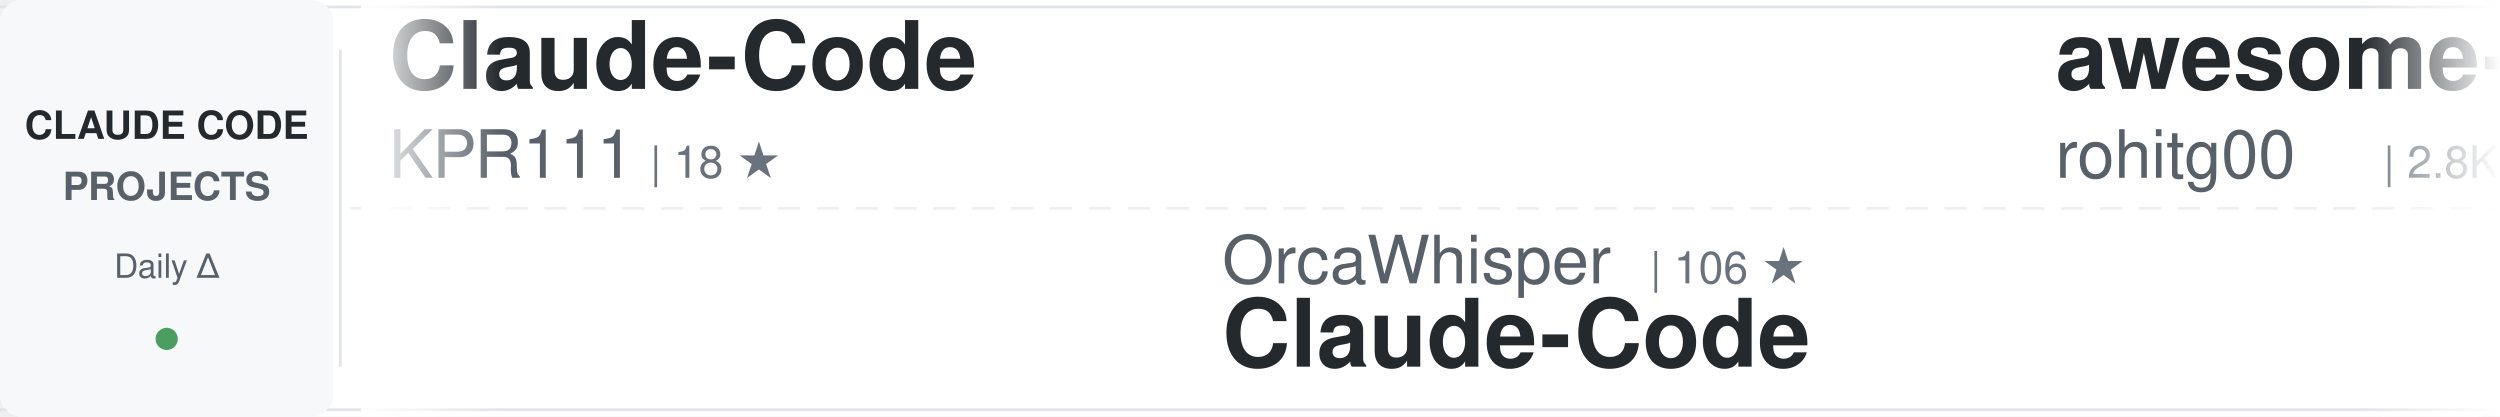
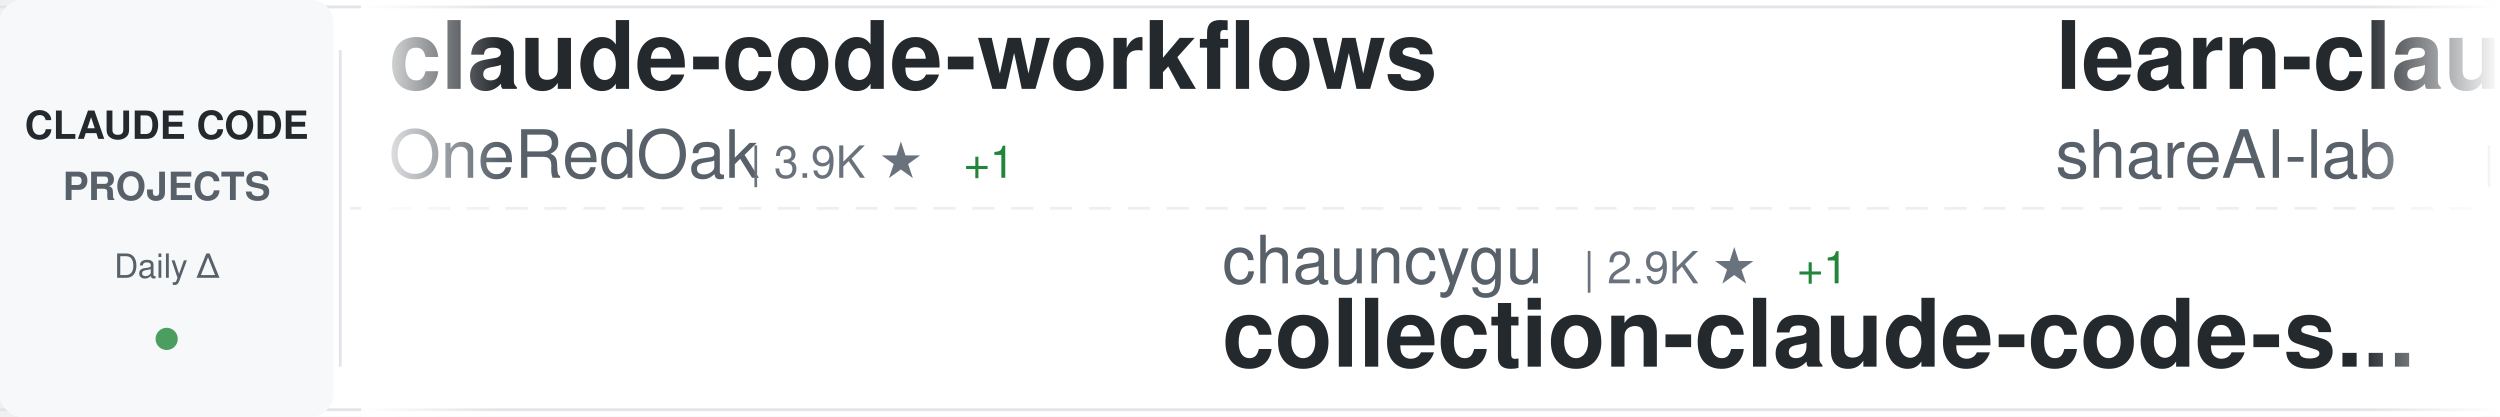
<svg xmlns="http://www.w3.org/2000/svg" width="900" height="150">
  <defs>
    <linearGradient id="awesomeLeftFade" x1="0%" y1="0%" x2="100%" y2="0%">
      <stop offset="0%" style="stop-color:#ffffff;stop-opacity:1" />
      <stop offset="100%" style="stop-color:#ffffff;stop-opacity:0" />
    </linearGradient>
    <linearGradient id="awesomeRightFade" x1="0%" y1="0%" x2="100%" y2="0%">
      <stop offset="0%" style="stop-color:#ffffff;stop-opacity:0" />
      <stop offset="100%" style="stop-color:#ffffff;stop-opacity:1" />
    </linearGradient>
  </defs>
  <rect width="900" height="150" fill="#ffffff" rx="8" />
  <rect x="0" y="2" width="900" height="1" fill="#e1e4e8" />
  <rect x="0" y="147" width="900" height="1" fill="#e1e4e8" />
  <line x1="0" y1="75" x2="900" y2="75" stroke="#e1e4e8" stroke-width="1" stroke-dasharray="8 6" opacity="0.6" />
  <rect x="0" y="0" width="120" height="150" fill="#f6f8fa" rx="8" />
  <text x="60" y="50" font-family="-apple-system, BlinkMacSystemFont, 'Segoe UI', Helvetica, Arial, sans-serif" font-size="14" font-weight="600" fill="#24292e" text-anchor="middle">CLAUDE CODE</text>
  <text x="60" y="72" font-family="-apple-system, BlinkMacSystemFont, 'Segoe UI', Helvetica, Arial, sans-serif" font-size="14" font-weight="600" fill="#586069" text-anchor="middle">PROJECTS</text>
  <text x="60" y="100" font-family="-apple-system, BlinkMacSystemFont, 'Segoe UI', Helvetica, Arial, sans-serif" font-size="12" font-weight="500" fill="#586069" text-anchor="middle">Daily Δ</text>
  <circle cx="60" cy="122" r="4" fill="#22863a" opacity="0.8" />
  <rect x="122" y="18" width="1" height="114" fill="#e1e4e8" />
  <clipPath id="awesomeTickerClip">
    <rect x="130" y="0" width="770" height="150" />
  </clipPath>
  <g clip-path="url(#awesomeTickerClip)">
    <g id="awesomeTickerItems">
      <animateTransform attributeName="transform" attributeType="XML" type="translate" from="0 0" to="-3000 0" dur="54s" repeatCount="indefinite" />
      <g transform="translate(0, 0)">
-         <text x="140" y="32" font-family="-apple-system, BlinkMacSystemFont, 'Segoe UI', Helvetica, Arial, sans-serif" font-size="34" font-weight="600" fill="#24292e">Claude-Code</text>
-         <text x="140" y="64" font-family="-apple-system, BlinkMacSystemFont, 'Segoe UI', Helvetica, Arial, sans-serif" font-size="24" font-weight="400" fill="#586069">KPR111</text>
-         <text x="234" y="64" font-family="-apple-system, BlinkMacSystemFont, 'Segoe UI', Helvetica, Arial, sans-serif" font-size="16" font-weight="500" fill="#6a737d">| 18 ★</text>
+         <text x="140" y="32" font-family="-apple-system, BlinkMacSystemFont, 'Segoe UI', Helvetica, Arial, sans-serif" font-size="34" font-weight="600" fill="#24292e">claude-code-workflows</text>
+         <text x="140" y="64" font-family="-apple-system, BlinkMacSystemFont, 'Segoe UI', Helvetica, Arial, sans-serif" font-size="24" font-weight="400" fill="#586069">OneRedOak</text>
+         <text x="270" y="64" font-family="-apple-system, BlinkMacSystemFont, 'Segoe UI', Helvetica, Arial, sans-serif" font-size="16" font-weight="500" fill="#6a737d">| 3.9K ★</text>
+         <text x="347" y="64" font-family="-apple-system, BlinkMacSystemFont, 'Segoe UI', Helvetica, Arial, sans-serif" font-size="16" font-weight="500" fill="#22863a"> +1</text>
      </g>
      <g transform="translate(300, 0)">
-         <text x="140" y="102" font-family="-apple-system, BlinkMacSystemFont, 'Segoe UI', Helvetica, Arial, sans-serif" font-size="24" font-weight="400" fill="#586069">OrcaWhisper</text>
-         <text x="294" y="102" font-family="-apple-system, BlinkMacSystemFont, 'Segoe UI', Helvetica, Arial, sans-serif" font-size="16" font-weight="500" fill="#6a737d">| 106 ★</text>
-         <text x="140" y="132" font-family="-apple-system, BlinkMacSystemFont, 'Segoe UI', Helvetica, Arial, sans-serif" font-size="34" font-weight="600" fill="#24292e">Claude-Code</text>
+         <text x="140" y="102" font-family="-apple-system, BlinkMacSystemFont, 'Segoe UI', Helvetica, Arial, sans-serif" font-size="24" font-weight="400" fill="#586069">chauncygu</text>
+         <text x="270" y="102" font-family="-apple-system, BlinkMacSystemFont, 'Segoe UI', Helvetica, Arial, sans-serif" font-size="16" font-weight="500" fill="#6a737d">| 2.9K ★</text>
+         <text x="347" y="102" font-family="-apple-system, BlinkMacSystemFont, 'Segoe UI', Helvetica, Arial, sans-serif" font-size="16" font-weight="500" fill="#22863a"> +1</text>
+         <text x="140" y="132" font-family="-apple-system, BlinkMacSystemFont, 'Segoe UI', Helvetica, Arial, sans-serif" font-size="34" font-weight="600" fill="#24292e">collection-claude-code-s...</text>
      </g>
      <g transform="translate(600, 0)">
-         <text x="140" y="32" font-family="-apple-system, BlinkMacSystemFont, 'Segoe UI', Helvetica, Arial, sans-serif" font-size="34" font-weight="600" fill="#24292e">awesome-claude-code-tool...</text>
-         <text x="140" y="64" font-family="-apple-system, BlinkMacSystemFont, 'Segoe UI', Helvetica, Arial, sans-serif" font-size="24" font-weight="400" fill="#586069">rohitg00</text>
-         <text x="258" y="64" font-family="-apple-system, BlinkMacSystemFont, 'Segoe UI', Helvetica, Arial, sans-serif" font-size="16" font-weight="500" fill="#6a737d">| 2.8K ★</text>
-         <text x="335" y="64" font-family="-apple-system, BlinkMacSystemFont, 'Segoe UI', Helvetica, Arial, sans-serif" font-size="16" font-weight="500" fill="#22863a"> +3</text>
+         <text x="140" y="32" font-family="-apple-system, BlinkMacSystemFont, 'Segoe UI', Helvetica, Arial, sans-serif" font-size="34" font-weight="600" fill="#24292e">learn-claude-code</text>
+         <text x="140" y="64" font-family="-apple-system, BlinkMacSystemFont, 'Segoe UI', Helvetica, Arial, sans-serif" font-size="24" font-weight="400" fill="#586069">shareAI-lab</text>
+         <text x="294" y="64" font-family="-apple-system, BlinkMacSystemFont, 'Segoe UI', Helvetica, Arial, sans-serif" font-size="16" font-weight="500" fill="#6a737d">| 79.5K ★</text>
+         <text x="380" y="64" font-family="-apple-system, BlinkMacSystemFont, 'Segoe UI', Helvetica, Arial, sans-serif" font-size="16" font-weight="500" fill="#22863a"> +12</text>
      </g>
      <g transform="translate(900, 0)">
-         <text x="140" y="102" font-family="-apple-system, BlinkMacSystemFont, 'Segoe UI', Helvetica, Arial, sans-serif" font-size="24" font-weight="400" fill="#586069">hangsman</text>
-         <text x="258" y="102" font-family="-apple-system, BlinkMacSystemFont, 'Segoe UI', Helvetica, Arial, sans-serif" font-size="16" font-weight="500" fill="#6a737d">| 799 ★</text>
-         <text x="140" y="132" font-family="-apple-system, BlinkMacSystemFont, 'Segoe UI', Helvetica, Arial, sans-serif" font-size="34" font-weight="600" fill="#24292e">claude-code-source</text>
+         <text x="140" y="102" font-family="-apple-system, BlinkMacSystemFont, 'Segoe UI', Helvetica, Arial, sans-serif" font-size="24" font-weight="400" fill="#586069">ochamber</text>
+         <text x="258" y="102" font-family="-apple-system, BlinkMacSystemFont, 'Segoe UI', Helvetica, Arial, sans-serif" font-size="16" font-weight="500" fill="#6a737d">| 6 ★</text>
+         <text x="140" y="132" font-family="-apple-system, BlinkMacSystemFont, 'Segoe UI', Helvetica, Arial, sans-serif" font-size="34" font-weight="600" fill="#24292e">claude-code</text>
      </g>
      <g transform="translate(1200, 0)">
-         <text x="140" y="32" font-family="-apple-system, BlinkMacSystemFont, 'Segoe UI', Helvetica, Arial, sans-serif" font-size="34" font-weight="600" fill="#24292e">everything-claude-code</text>
-         <text x="140" y="64" font-family="-apple-system, BlinkMacSystemFont, 'Segoe UI', Helvetica, Arial, sans-serif" font-size="24" font-weight="400" fill="#586069">WorldFlowAI</text>
-         <text x="294" y="64" font-family="-apple-system, BlinkMacSystemFont, 'Segoe UI', Helvetica, Arial, sans-serif" font-size="16" font-weight="500" fill="#6a737d">| 5.5K ★</text>
-         <text x="371" y="64" font-family="-apple-system, BlinkMacSystemFont, 'Segoe UI', Helvetica, Arial, sans-serif" font-size="16" font-weight="500" fill="#22863a"> +20</text>
+         <text x="140" y="32" font-family="-apple-system, BlinkMacSystemFont, 'Segoe UI', Helvetica, Arial, sans-serif" font-size="34" font-weight="600" fill="#24292e">claude-code-video-toolki...</text>
+         <text x="140" y="64" font-family="-apple-system, BlinkMacSystemFont, 'Segoe UI', Helvetica, Arial, sans-serif" font-size="24" font-weight="400" fill="#586069">digitalsamba</text>
+         <text x="306" y="64" font-family="-apple-system, BlinkMacSystemFont, 'Segoe UI', Helvetica, Arial, sans-serif" font-size="16" font-weight="500" fill="#6a737d">| 2.4K ★</text>
+         <text x="383" y="64" font-family="-apple-system, BlinkMacSystemFont, 'Segoe UI', Helvetica, Arial, sans-serif" font-size="16" font-weight="500" fill="#22863a"> +5</text>
      </g>
      <g transform="translate(1500, 0)">
-         <text x="140" y="102" font-family="-apple-system, BlinkMacSystemFont, 'Segoe UI', Helvetica, Arial, sans-serif" font-size="24" font-weight="400" fill="#586069">pengchengneo</text>
-         <text x="306" y="102" font-family="-apple-system, BlinkMacSystemFont, 'Segoe UI', Helvetica, Arial, sans-serif" font-size="16" font-weight="500" fill="#6a737d">| 1.8K ★</text>
-         <text x="140" y="132" font-family="-apple-system, BlinkMacSystemFont, 'Segoe UI', Helvetica, Arial, sans-serif" font-size="34" font-weight="600" fill="#24292e">Claude-Code</text>
+         <text x="140" y="102" font-family="-apple-system, BlinkMacSystemFont, 'Segoe UI', Helvetica, Arial, sans-serif" font-size="24" font-weight="400" fill="#586069">Pimzino</text>
+         <text x="246" y="102" font-family="-apple-system, BlinkMacSystemFont, 'Segoe UI', Helvetica, Arial, sans-serif" font-size="16" font-weight="500" fill="#6a737d">| 3.9K ★</text>
+         <text x="140" y="132" font-family="-apple-system, BlinkMacSystemFont, 'Segoe UI', Helvetica, Arial, sans-serif" font-size="34" font-weight="600" fill="#24292e">claude-code-spec-workflo...</text>
      </g>
      <g transform="translate(1800, 0)">
-         <text x="140" y="32" font-family="-apple-system, BlinkMacSystemFont, 'Segoe UI', Helvetica, Arial, sans-serif" font-size="34" font-weight="600" fill="#24292e">oh-my-claudecode</text>
-         <text x="140" y="64" font-family="-apple-system, BlinkMacSystemFont, 'Segoe UI', Helvetica, Arial, sans-serif" font-size="24" font-weight="400" fill="#586069">Yeachan-Heo</text>
-         <text x="294" y="64" font-family="-apple-system, BlinkMacSystemFont, 'Segoe UI', Helvetica, Arial, sans-serif" font-size="16" font-weight="500" fill="#6a737d">| 40.4K ★</text>
-         <text x="380" y="64" font-family="-apple-system, BlinkMacSystemFont, 'Segoe UI', Helvetica, Arial, sans-serif" font-size="16" font-weight="500" fill="#22863a"> +24</text>
+         <text x="140" y="32" font-family="-apple-system, BlinkMacSystemFont, 'Segoe UI', Helvetica, Arial, sans-serif" font-size="34" font-weight="600" fill="#24292e">Claude-Code-Usage-Monito...</text>
+         <text x="140" y="64" font-family="-apple-system, BlinkMacSystemFont, 'Segoe UI', Helvetica, Arial, sans-serif" font-size="24" font-weight="400" fill="#586069">Maciek-roboblog</text>
+         <text x="342" y="64" font-family="-apple-system, BlinkMacSystemFont, 'Segoe UI', Helvetica, Arial, sans-serif" font-size="16" font-weight="500" fill="#6a737d">| 8.8K ★</text>
+         <text x="419" y="64" font-family="-apple-system, BlinkMacSystemFont, 'Segoe UI', Helvetica, Arial, sans-serif" font-size="16" font-weight="500" fill="#22863a"> +1</text>
      </g>
      <g transform="translate(2100, 0)">
-         <text x="140" y="102" font-family="-apple-system, BlinkMacSystemFont, 'Segoe UI', Helvetica, Arial, sans-serif" font-size="24" font-weight="400" fill="#586069">zebbern</text>
-         <text x="246" y="102" font-family="-apple-system, BlinkMacSystemFont, 'Segoe UI', Helvetica, Arial, sans-serif" font-size="16" font-weight="500" fill="#6a737d">| 4.7K ★</text>
-         <text x="323" y="102" font-family="-apple-system, BlinkMacSystemFont, 'Segoe UI', Helvetica, Arial, sans-serif" font-size="16" font-weight="500" fill="#22863a"> +1</text>
-         <text x="140" y="132" font-family="-apple-system, BlinkMacSystemFont, 'Segoe UI', Helvetica, Arial, sans-serif" font-size="34" font-weight="600" fill="#24292e">claude-code-guide</text>
+         <text x="140" y="102" font-family="-apple-system, BlinkMacSystemFont, 'Segoe UI', Helvetica, Arial, sans-serif" font-size="24" font-weight="400" fill="#586069">ccplugins</text>
+         <text x="270" y="102" font-family="-apple-system, BlinkMacSystemFont, 'Segoe UI', Helvetica, Arial, sans-serif" font-size="16" font-weight="500" fill="#6a737d">| 990 ★</text>
+         <text x="140" y="132" font-family="-apple-system, BlinkMacSystemFont, 'Segoe UI', Helvetica, Arial, sans-serif" font-size="34" font-weight="600" fill="#24292e">awesome-claude-code-plug...</text>
      </g>
      <g transform="translate(2400, 0)">
-         <text x="140" y="32" font-family="-apple-system, BlinkMacSystemFont, 'Segoe UI', Helvetica, Arial, sans-serif" font-size="34" font-weight="600" fill="#24292e">Claude-code</text>
-         <text x="140" y="64" font-family="-apple-system, BlinkMacSystemFont, 'Segoe UI', Helvetica, Arial, sans-serif" font-size="24" font-weight="400" fill="#586069">fazxes</text>
-         <text x="234" y="64" font-family="-apple-system, BlinkMacSystemFont, 'Segoe UI', Helvetica, Arial, sans-serif" font-size="16" font-weight="500" fill="#6a737d">| 246 ★</text>
+         <text x="140" y="32" font-family="-apple-system, BlinkMacSystemFont, 'Segoe UI', Helvetica, Arial, sans-serif" font-size="34" font-weight="600" fill="#24292e">claude-code</text>
+         <text x="140" y="64" font-family="-apple-system, BlinkMacSystemFont, 'Segoe UI', Helvetica, Arial, sans-serif" font-size="24" font-weight="400" fill="#586069">Tinkeringg-Lab</text>
+         <text x="330" y="64" font-family="-apple-system, BlinkMacSystemFont, 'Segoe UI', Helvetica, Arial, sans-serif" font-size="16" font-weight="500" fill="#6a737d">| 215 ★</text>
      </g>
      <g transform="translate(2700, 0)">
-         <text x="140" y="102" font-family="-apple-system, BlinkMacSystemFont, 'Segoe UI', Helvetica, Arial, sans-serif" font-size="24" font-weight="400" fill="#586069">xu-xiang</text>
-         <text x="258" y="102" font-family="-apple-system, BlinkMacSystemFont, 'Segoe UI', Helvetica, Arial, sans-serif" font-size="16" font-weight="500" fill="#6a737d">| 2.0K ★</text>
-         <text x="140" y="132" font-family="-apple-system, BlinkMacSystemFont, 'Segoe UI', Helvetica, Arial, sans-serif" font-size="34" font-weight="600" fill="#24292e">everything-claude-code-z...</text>
+         <text x="140" y="102" font-family="-apple-system, BlinkMacSystemFont, 'Segoe UI', Helvetica, Arial, sans-serif" font-size="24" font-weight="400" fill="#586069">affaan-m</text>
+         <text x="258" y="102" font-family="-apple-system, BlinkMacSystemFont, 'Segoe UI', Helvetica, Arial, sans-serif" font-size="16" font-weight="500" fill="#6a737d">| 291.9K ★</text>
+         <text x="353" y="102" font-family="-apple-system, BlinkMacSystemFont, 'Segoe UI', Helvetica, Arial, sans-serif" font-size="16" font-weight="500" fill="#22863a"> +187</text>
+         <text x="140" y="132" font-family="-apple-system, BlinkMacSystemFont, 'Segoe UI', Helvetica, Arial, sans-serif" font-size="34" font-weight="600" fill="#24292e">ECC</text>
      </g>
      <g transform="translate(3000, 0)">
-         <text x="140" y="32" font-family="-apple-system, BlinkMacSystemFont, 'Segoe UI', Helvetica, Arial, sans-serif" font-size="34" font-weight="600" fill="#24292e">Claude-Code</text>
-         <text x="140" y="64" font-family="-apple-system, BlinkMacSystemFont, 'Segoe UI', Helvetica, Arial, sans-serif" font-size="24" font-weight="400" fill="#586069">KPR111</text>
-         <text x="234" y="64" font-family="-apple-system, BlinkMacSystemFont, 'Segoe UI', Helvetica, Arial, sans-serif" font-size="16" font-weight="500" fill="#6a737d">| 18 ★</text>
+         <text x="140" y="32" font-family="-apple-system, BlinkMacSystemFont, 'Segoe UI', Helvetica, Arial, sans-serif" font-size="34" font-weight="600" fill="#24292e">claude-code-workflows</text>
+         <text x="140" y="64" font-family="-apple-system, BlinkMacSystemFont, 'Segoe UI', Helvetica, Arial, sans-serif" font-size="24" font-weight="400" fill="#586069">OneRedOak</text>
+         <text x="270" y="64" font-family="-apple-system, BlinkMacSystemFont, 'Segoe UI', Helvetica, Arial, sans-serif" font-size="16" font-weight="500" fill="#6a737d">| 3.9K ★</text>
+         <text x="347" y="64" font-family="-apple-system, BlinkMacSystemFont, 'Segoe UI', Helvetica, Arial, sans-serif" font-size="16" font-weight="500" fill="#22863a"> +1</text>
      </g>
      <g transform="translate(3300, 0)">
-         <text x="140" y="102" font-family="-apple-system, BlinkMacSystemFont, 'Segoe UI', Helvetica, Arial, sans-serif" font-size="24" font-weight="400" fill="#586069">OrcaWhisper</text>
-         <text x="294" y="102" font-family="-apple-system, BlinkMacSystemFont, 'Segoe UI', Helvetica, Arial, sans-serif" font-size="16" font-weight="500" fill="#6a737d">| 106 ★</text>
-         <text x="140" y="132" font-family="-apple-system, BlinkMacSystemFont, 'Segoe UI', Helvetica, Arial, sans-serif" font-size="34" font-weight="600" fill="#24292e">Claude-Code</text>
+         <text x="140" y="102" font-family="-apple-system, BlinkMacSystemFont, 'Segoe UI', Helvetica, Arial, sans-serif" font-size="24" font-weight="400" fill="#586069">chauncygu</text>
+         <text x="270" y="102" font-family="-apple-system, BlinkMacSystemFont, 'Segoe UI', Helvetica, Arial, sans-serif" font-size="16" font-weight="500" fill="#6a737d">| 2.9K ★</text>
+         <text x="347" y="102" font-family="-apple-system, BlinkMacSystemFont, 'Segoe UI', Helvetica, Arial, sans-serif" font-size="16" font-weight="500" fill="#22863a"> +1</text>
+         <text x="140" y="132" font-family="-apple-system, BlinkMacSystemFont, 'Segoe UI', Helvetica, Arial, sans-serif" font-size="34" font-weight="600" fill="#24292e">collection-claude-code-s...</text>
      </g>
      <g transform="translate(3600, 0)">
-         <text x="140" y="32" font-family="-apple-system, BlinkMacSystemFont, 'Segoe UI', Helvetica, Arial, sans-serif" font-size="34" font-weight="600" fill="#24292e">awesome-claude-code-tool...</text>
-         <text x="140" y="64" font-family="-apple-system, BlinkMacSystemFont, 'Segoe UI', Helvetica, Arial, sans-serif" font-size="24" font-weight="400" fill="#586069">rohitg00</text>
-         <text x="258" y="64" font-family="-apple-system, BlinkMacSystemFont, 'Segoe UI', Helvetica, Arial, sans-serif" font-size="16" font-weight="500" fill="#6a737d">| 2.8K ★</text>
-         <text x="335" y="64" font-family="-apple-system, BlinkMacSystemFont, 'Segoe UI', Helvetica, Arial, sans-serif" font-size="16" font-weight="500" fill="#22863a"> +3</text>
+         <text x="140" y="32" font-family="-apple-system, BlinkMacSystemFont, 'Segoe UI', Helvetica, Arial, sans-serif" font-size="34" font-weight="600" fill="#24292e">learn-claude-code</text>
+         <text x="140" y="64" font-family="-apple-system, BlinkMacSystemFont, 'Segoe UI', Helvetica, Arial, sans-serif" font-size="24" font-weight="400" fill="#586069">shareAI-lab</text>
+         <text x="294" y="64" font-family="-apple-system, BlinkMacSystemFont, 'Segoe UI', Helvetica, Arial, sans-serif" font-size="16" font-weight="500" fill="#6a737d">| 79.5K ★</text>
+         <text x="380" y="64" font-family="-apple-system, BlinkMacSystemFont, 'Segoe UI', Helvetica, Arial, sans-serif" font-size="16" font-weight="500" fill="#22863a"> +12</text>
      </g>
      <g transform="translate(3900, 0)">
-         <text x="140" y="102" font-family="-apple-system, BlinkMacSystemFont, 'Segoe UI', Helvetica, Arial, sans-serif" font-size="24" font-weight="400" fill="#586069">hangsman</text>
-         <text x="258" y="102" font-family="-apple-system, BlinkMacSystemFont, 'Segoe UI', Helvetica, Arial, sans-serif" font-size="16" font-weight="500" fill="#6a737d">| 799 ★</text>
-         <text x="140" y="132" font-family="-apple-system, BlinkMacSystemFont, 'Segoe UI', Helvetica, Arial, sans-serif" font-size="34" font-weight="600" fill="#24292e">claude-code-source</text>
+         <text x="140" y="102" font-family="-apple-system, BlinkMacSystemFont, 'Segoe UI', Helvetica, Arial, sans-serif" font-size="24" font-weight="400" fill="#586069">ochamber</text>
+         <text x="258" y="102" font-family="-apple-system, BlinkMacSystemFont, 'Segoe UI', Helvetica, Arial, sans-serif" font-size="16" font-weight="500" fill="#6a737d">| 6 ★</text>
+         <text x="140" y="132" font-family="-apple-system, BlinkMacSystemFont, 'Segoe UI', Helvetica, Arial, sans-serif" font-size="34" font-weight="600" fill="#24292e">claude-code</text>
      </g>
    </g>
  </g>
  <rect x="130" y="0" width="50" height="150" fill="url(#awesomeLeftFade)" />
  <rect x="850" y="0" width="50" height="150" fill="url(#awesomeRightFade)" />
</svg>
